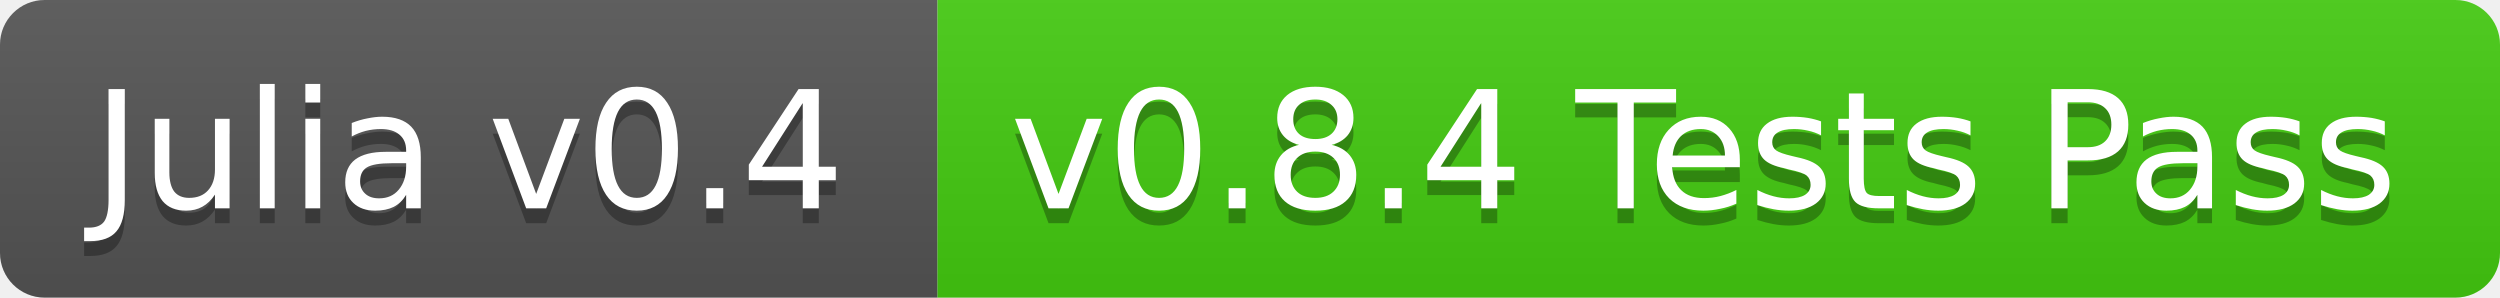
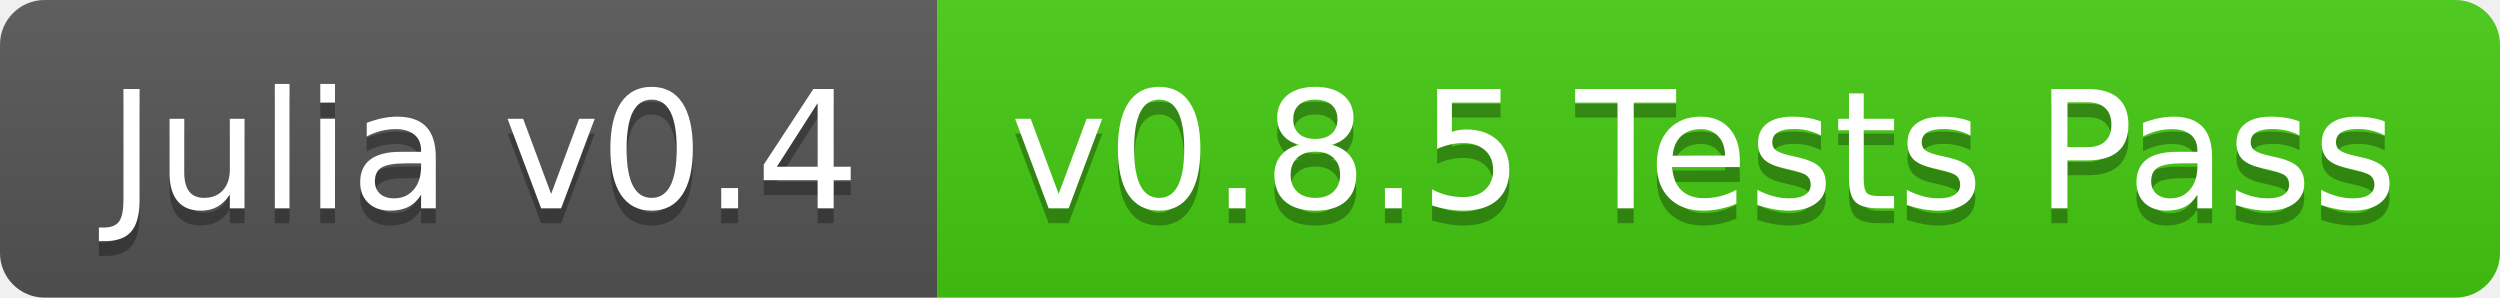
<svg xmlns="http://www.w3.org/2000/svg" width="168" height="20">
  <linearGradient id="b" x2="0" y2="100%">
    <stop offset="0" stop-color="#bbb" stop-opacity=".1" />
    <stop offset="1" stop-opacity=".1" />
  </linearGradient>
  <clipPath id="a">
    <rect width="168" height="20" rx="3" fill="#fff" />
  </clipPath>
  <g clip-path="url(#a)">
    <path fill="#555" d="M0 0h63v20H0z" />
    <path fill="#4c1" d="M63 0h105v20H63z" />
    <path fill="url(#b)" d="M0 0h168v20H0z" />
  </g>
-   <g fill="#fff" text-anchor="middle" font-family="DejaVu Sans,Verdana,Geneva,sans-serif" font-size="11">
-     <text x="31.5" y="15" fill="#010101" fill-opacity=".3">Julia v0.4</text>
-     <text x="31.5" y="14">Julia v0.4</text>
-     <text x="114.5" y="15" fill="#010101" fill-opacity=".3">v0.8.4 Tests Pass</text>
-     <text x="114.5" y="14">v0.8.4 Tests Pass</text>
+   <g fill="#fff" text-anchor="middle" font-family="DejaVu Sans,Verdana,Geneva,sans-serif" font-size="110">
+     <text x="325" y="150" fill="#010101" fill-opacity=".3" transform="scale(.1)" textLength="530">Julia v0.4</text>
+     <text x="325" y="140" transform="scale(.1)" textLength="530">Julia v0.4</text>
+     <text x="1145" y="150" fill="#010101" fill-opacity=".3" transform="scale(.1)" textLength="950">v0.8.5 Tests Pass</text>
+     <text x="1145" y="140" transform="scale(.1)" textLength="950">v0.8.5 Tests Pass</text>
  </g>
</svg>
